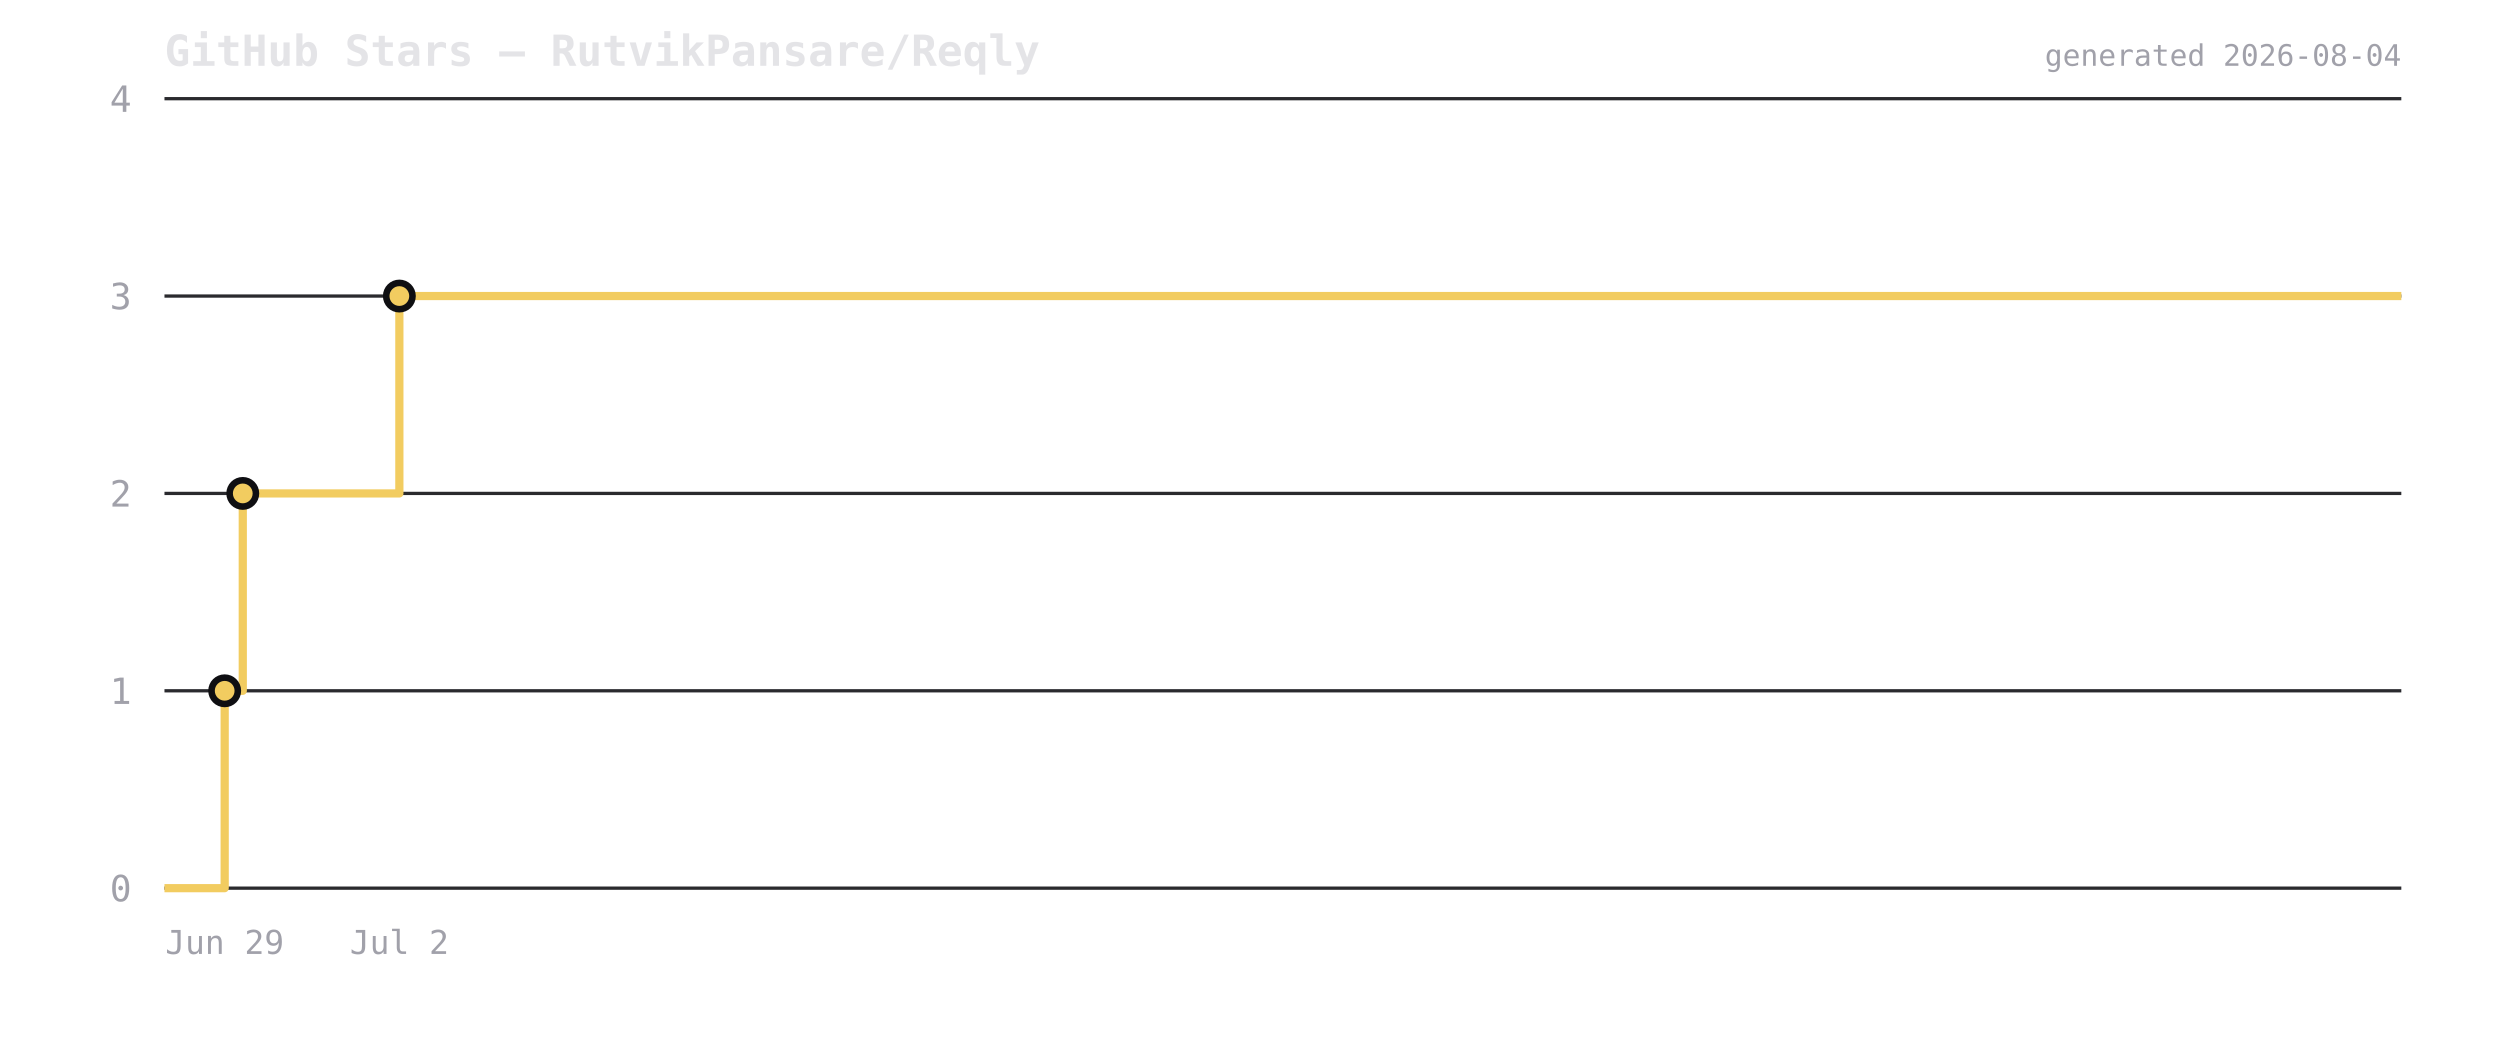
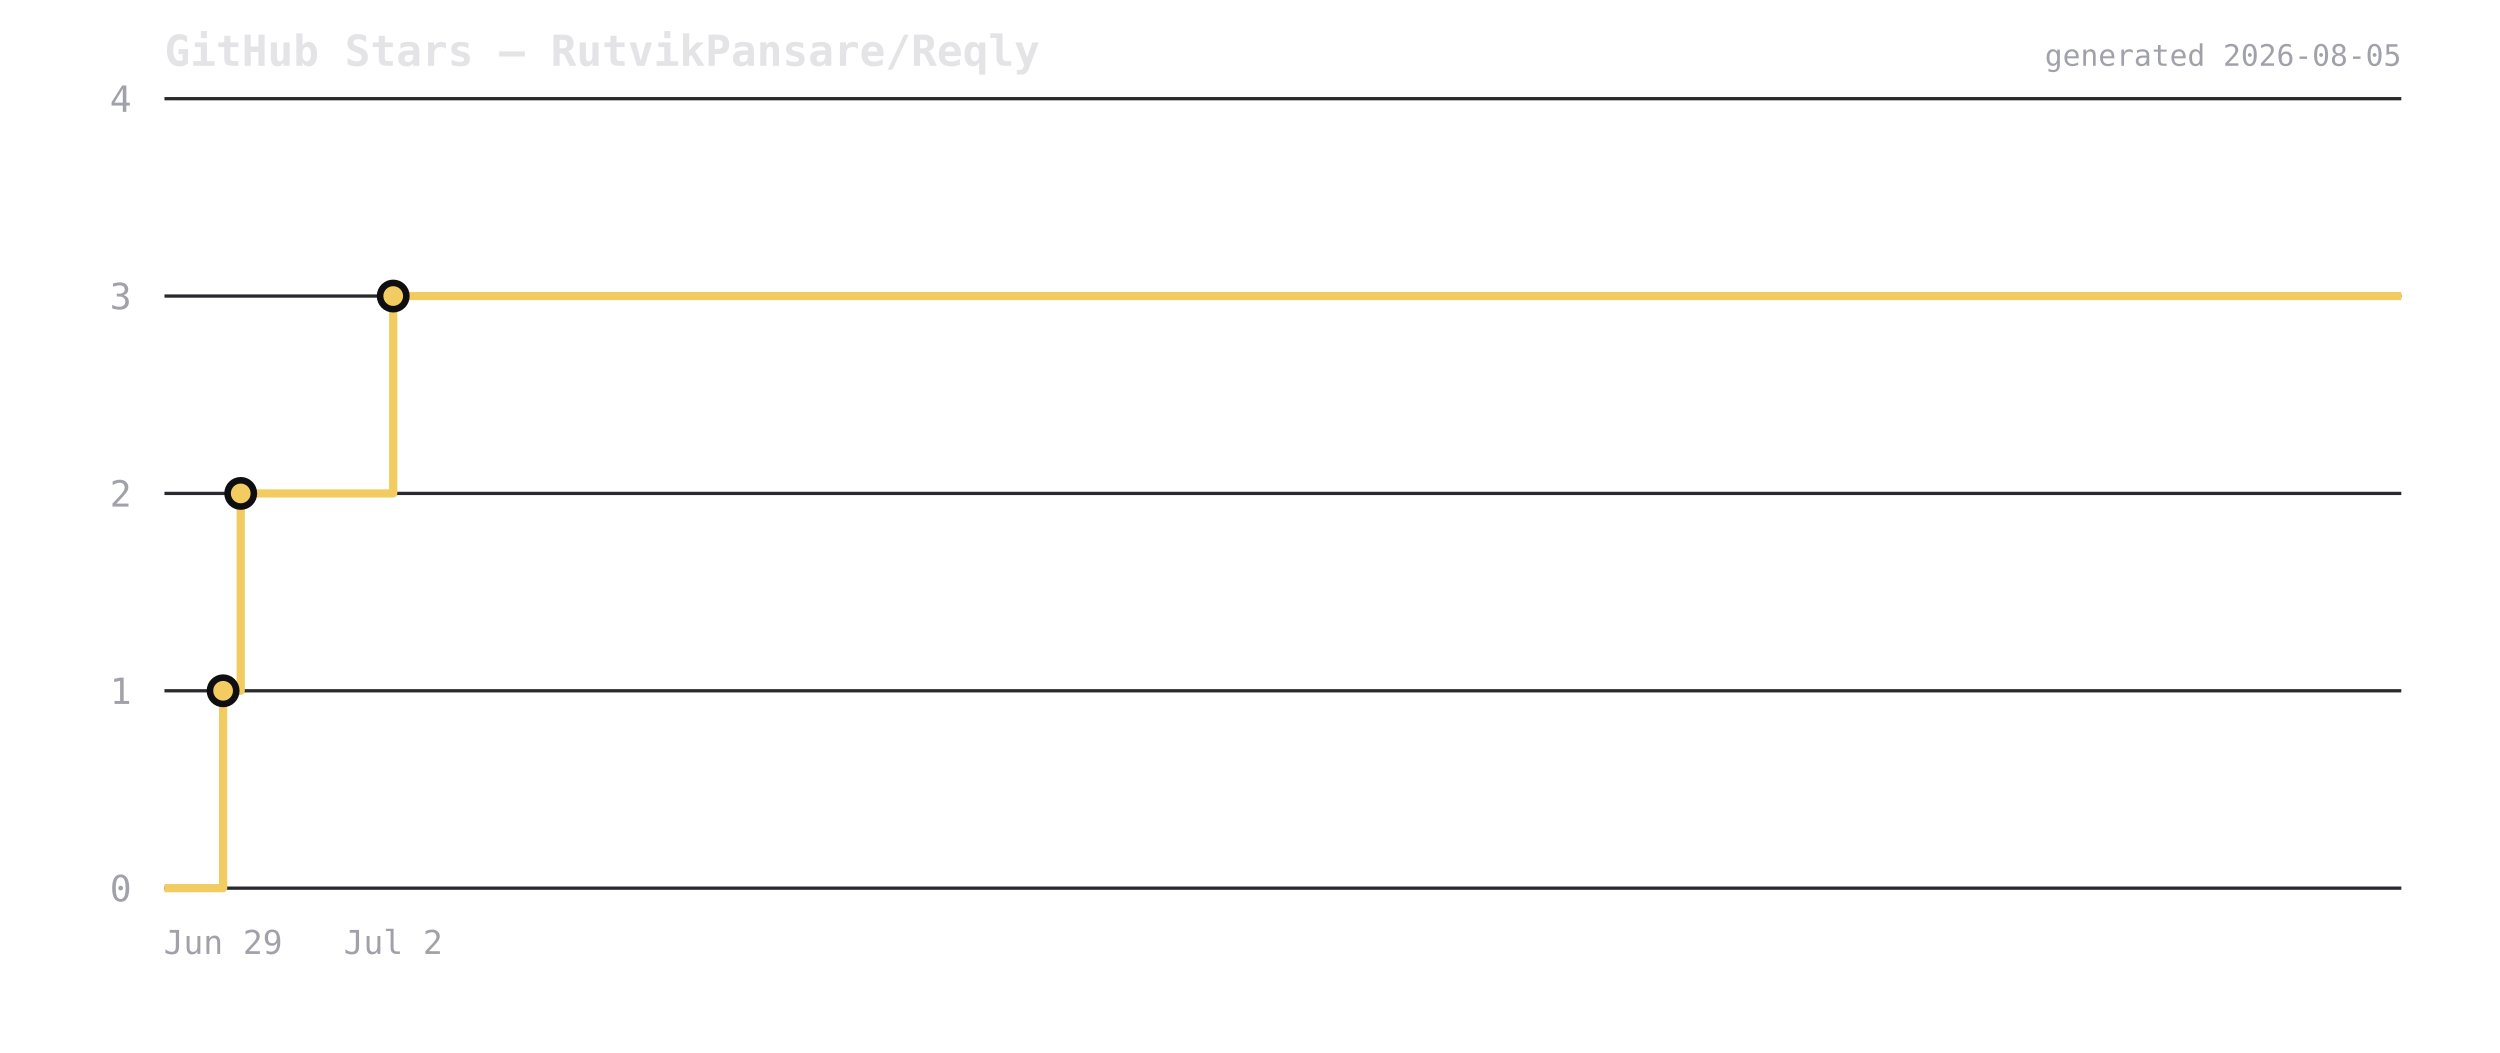
<svg xmlns="http://www.w3.org/2000/svg" viewBox="0 0 760 320" width="760" height="320">
  <rect width="760" height="320" fill="transparent" />
  <text x="50" y="20" font-size="13" font-weight="600" fill="#e4e4e7" font-family="ui-monospace,monospace">GitHub Stars — RutvikPansare/Reqly</text>
  <line x1="50" y1="270" x2="730" y2="270" stroke="#2a2a2e" stroke-width="1" />
  <text x="40" y="274" font-size="11" fill="#a1a1aa" text-anchor="end" font-family="ui-monospace,monospace">0</text>
  <line x1="50" y1="210" x2="730" y2="210" stroke="#2a2a2e" stroke-width="1" />
  <text x="40" y="214" font-size="11" fill="#a1a1aa" text-anchor="end" font-family="ui-monospace,monospace">1</text>
  <line x1="50" y1="150" x2="730" y2="150" stroke="#2a2a2e" stroke-width="1" />
  <text x="40" y="154" font-size="11" fill="#a1a1aa" text-anchor="end" font-family="ui-monospace,monospace">2</text>
  <line x1="50" y1="90" x2="730" y2="90" stroke="#2a2a2e" stroke-width="1" />
  <text x="40" y="94" font-size="11" fill="#a1a1aa" text-anchor="end" font-family="ui-monospace,monospace">3</text>
  <line x1="50" y1="30" x2="730" y2="30" stroke="#2a2a2e" stroke-width="1" />
  <text x="40" y="34" font-size="11" fill="#a1a1aa" text-anchor="end" font-family="ui-monospace,monospace">4</text>
-   <path d="M 50 270 L 68.304 270 L 68.304 210 L 73.804 210 L 73.804 150 L 121.405 150 L 121.405 90 L 730 90 L 730 90" fill="none" stroke="#f2cc60" stroke-width="2.5" stroke-linejoin="round" />
-   <circle cx="68.304" cy="210" r="4" fill="#f2cc60" stroke="#0f0f12" stroke-width="2" />
-   <circle cx="73.804" cy="150" r="4" fill="#f2cc60" stroke="#0f0f12" stroke-width="2" />
-   <circle cx="121.405" cy="90" r="4" fill="#f2cc60" stroke="#0f0f12" stroke-width="2" />
-   <text x="68.304" y="290" font-size="10" fill="#a1a1aa" text-anchor="middle" font-family="ui-monospace,monospace">Jun 29</text>
-   <text x="121.405" y="290" font-size="10" fill="#a1a1aa" text-anchor="middle" font-family="ui-monospace,monospace">Jul 2</text>
-   <text x="730" y="20" font-size="9" fill="#a1a1aa" text-anchor="end" font-family="ui-monospace,monospace">generated 2026-08-04</text>
+   <path d="M 50 270 L 67.825 270 L 67.825 210 L 73.181 210 L 73.181 150 L 119.537 150 L 119.537 90 L 730 90 L 730 90" fill="none" stroke="#f2cc60" stroke-width="2.5" stroke-linejoin="round" />
+   <circle cx="67.825" cy="210" r="4" fill="#f2cc60" stroke="#0f0f12" stroke-width="2" />
+   <circle cx="73.181" cy="150" r="4" fill="#f2cc60" stroke="#0f0f12" stroke-width="2" />
+   <circle cx="119.537" cy="90" r="4" fill="#f2cc60" stroke="#0f0f12" stroke-width="2" />
+   <text x="67.825" y="290" font-size="10" fill="#a1a1aa" text-anchor="middle" font-family="ui-monospace,monospace">Jun 29</text>
+   <text x="119.537" y="290" font-size="10" fill="#a1a1aa" text-anchor="middle" font-family="ui-monospace,monospace">Jul 2</text>
+   <text x="730" y="20" font-size="9" fill="#a1a1aa" text-anchor="end" font-family="ui-monospace,monospace">generated 2026-08-05</text>
</svg>
